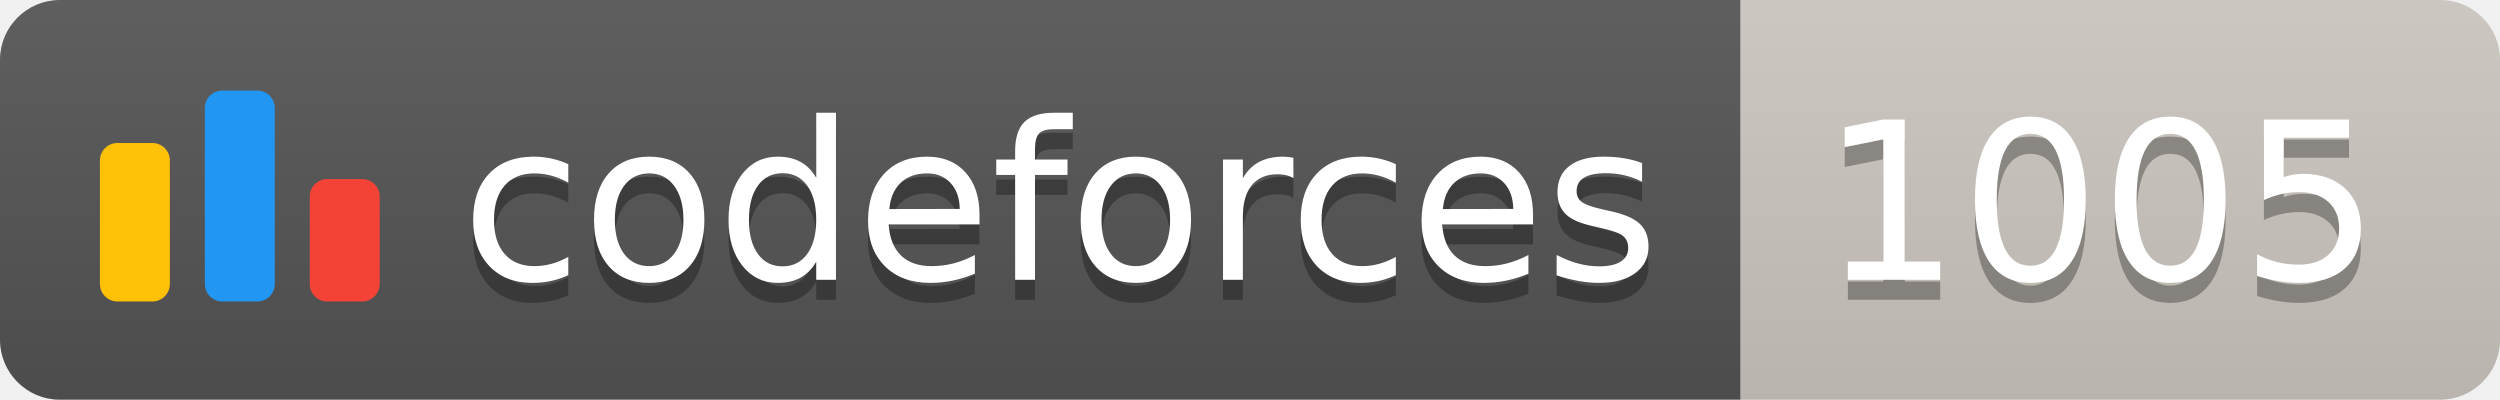
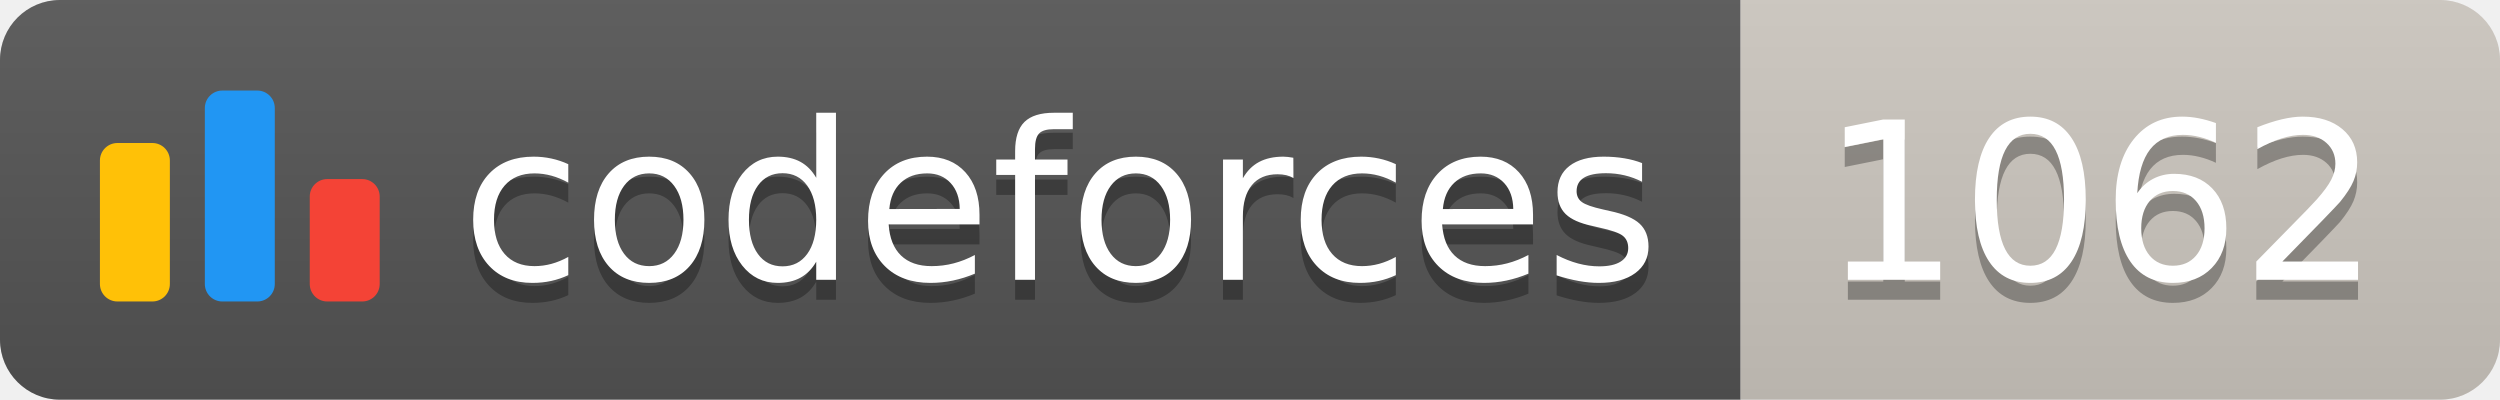
<svg xmlns="http://www.w3.org/2000/svg" width="125.1" height="20">
  <linearGradient id="smooth" x2="0" y2="100%">
    <stop offset="0" stop-color="#bbb" stop-opacity=".1" />
    <stop offset="1" stop-opacity=".1" />
  </linearGradient>
  <clipPath id="round">
    <rect width="125.1" height="20" rx="3" fill="#fff" />
  </clipPath>
  <g clip-path="url(#round)">
    <rect width="87.1" height="20" fill="#555" />
    <rect x="87.1" width="38.0" height="20" fill="#cec8c1" />
    <rect width="125.1" height="20" fill="url(#smooth)" />
  </g>
  <g fill="#fff" text-anchor="middle" font-family="DejaVu Sans,Verdana,Geneva,sans-serif" font-size="110">
    <svg x="5" y="3" class="logo" width="14" height="14" viewBox="0 0 32 25" fill="none">
      <rect y="6" width="8" height="18.125" rx="2" fill="#FFC107" />
      <rect x="24" y="10.125" width="8" height="14" rx="2" fill="#F44336" />
      <rect x="12" width="8" height="24.125" rx="2" fill="#2196F3" />
    </svg>
    <text x="530.5" y="150" fill="#010101" fill-opacity=".3" transform="scale(0.1)" textLength="601.0" lengthAdjust="spacing">codeforces
        </text>
    <text x="530.5" y="140" transform="scale(0.1)" textLength="601.0" lengthAdjust="spacing">codeforces</text>
-     <text x="1051.0" y="150" fill="#010101" fill-opacity=".3" transform="scale(0.1)" textLength="280.0" lengthAdjust="spacing">1005
+     <text x="1051.0" y="150" fill="#010101" fill-opacity=".3" transform="scale(0.1)" textLength="280.0" lengthAdjust="spacing">1062
        </text>
-     <text x="1051.0" y="140" transform="scale(0.1)" textLength="280.0" lengthAdjust="spacing">1005</text>
+     <text x="1051.0" y="140" transform="scale(0.1)" textLength="280.0" lengthAdjust="spacing">1062</text>
  </g>
</svg>
